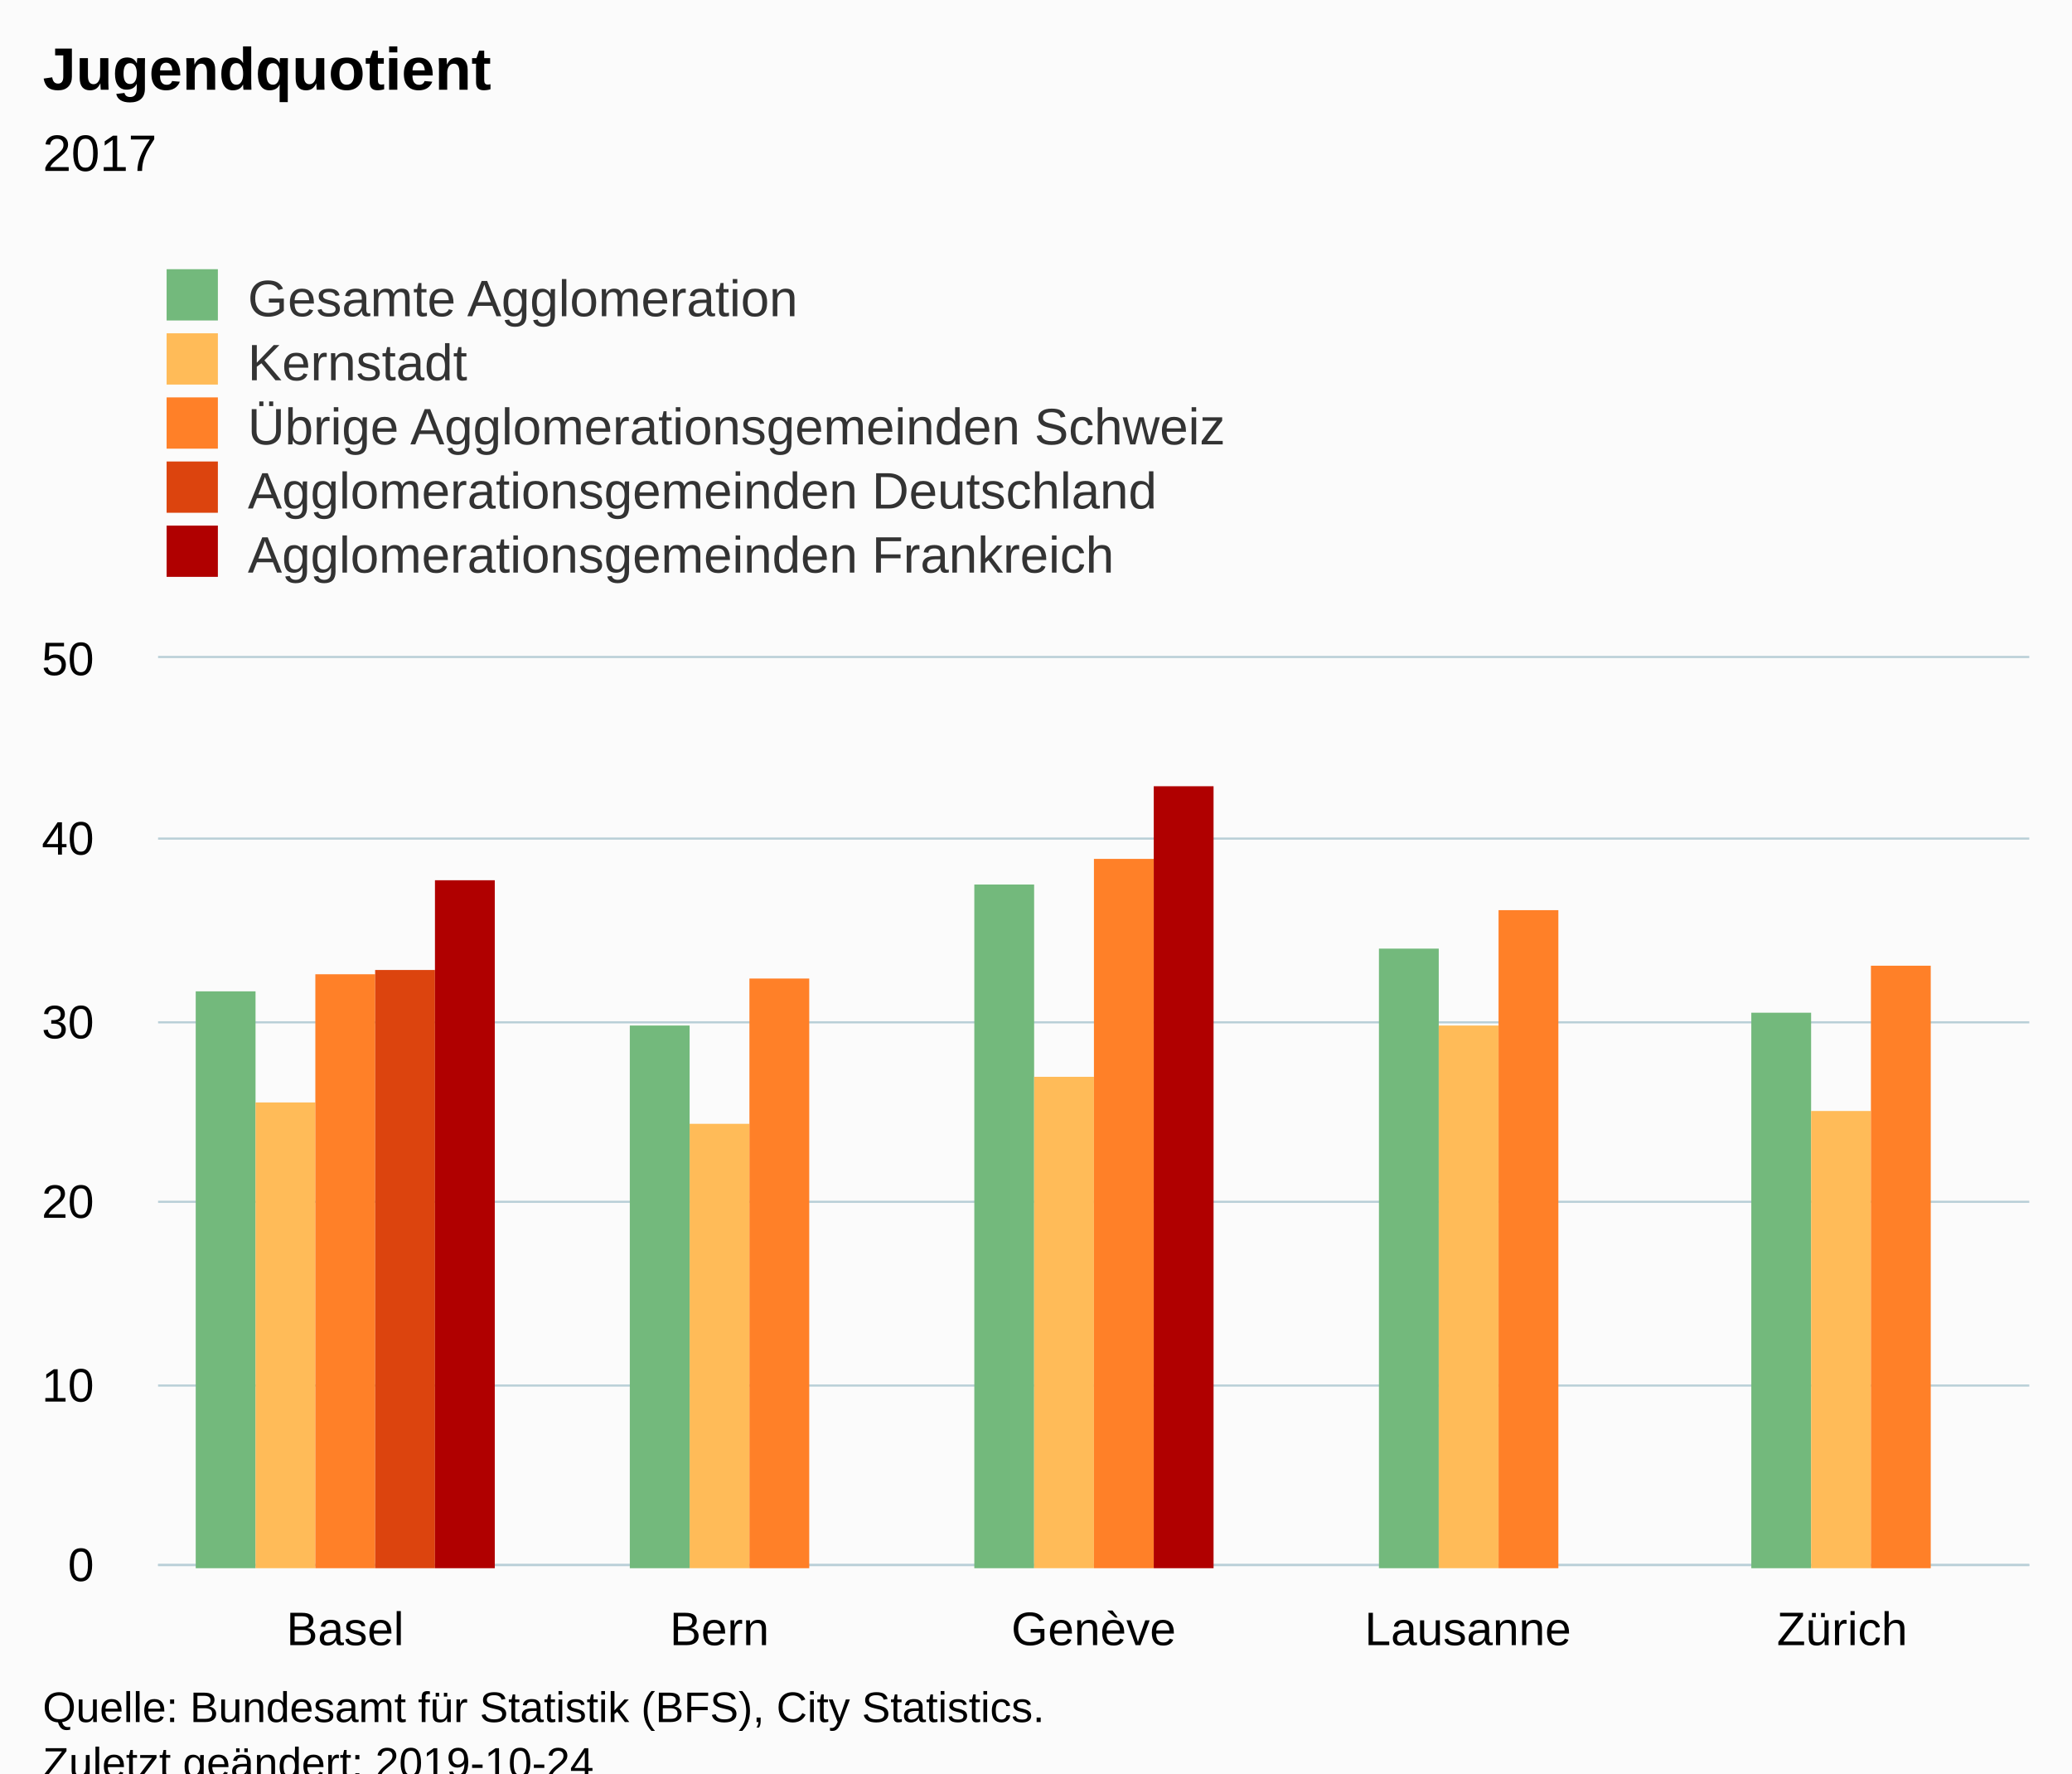
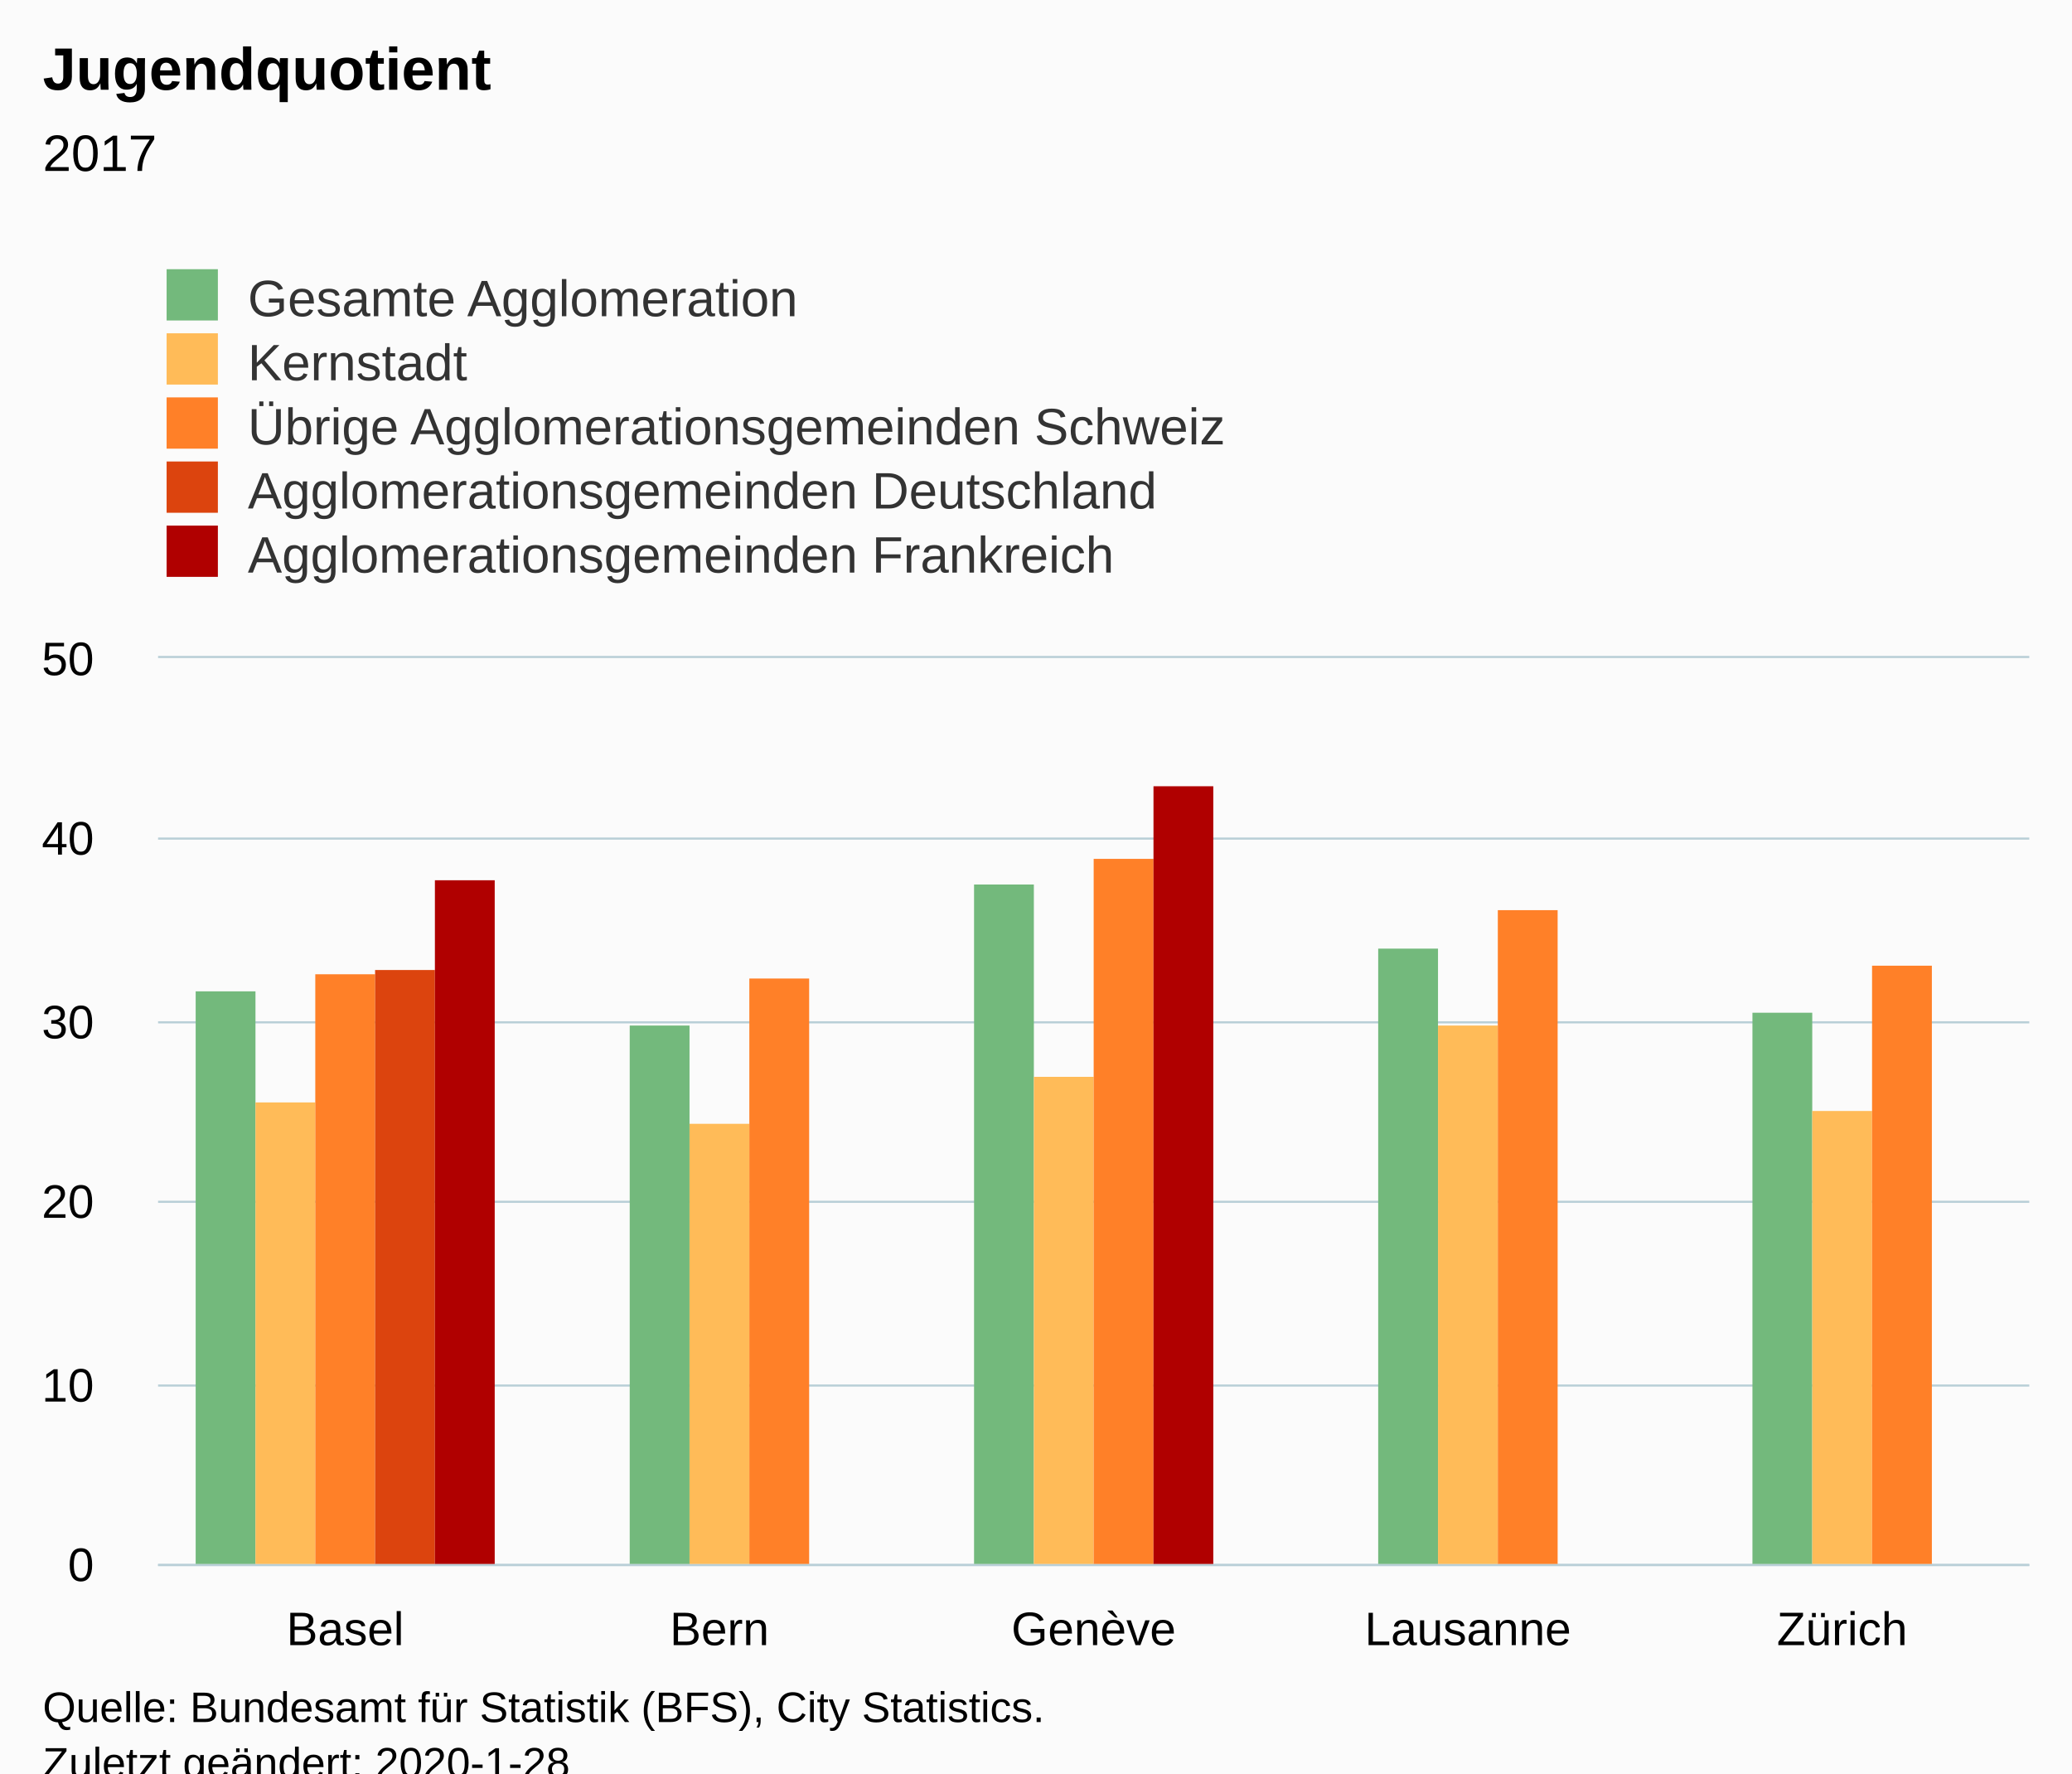
- <svg xmlns="http://www.w3.org/2000/svg" version="1.1" class="highcharts-root" style="font-family:Arial;font-size:12px;" viewBox="0 0 485 415" id="svg202">
-   <defs id="defs10">
-     <clipPath id="highcharts-95e2wer-6">
-       <rect x="0" y="0" width="438" height="212" fill="none" id="rect4" />
+ <svg xmlns="http://www.w3.org/2000/svg" version="1.1" class="highcharts-root" style="font-family:Arial;font-size:12px;" viewBox="0 0 485 415">
+   <defs>
+     <clipPath id="highcharts-3tzk9h7-6">
+       <rect x="0" y="0" width="438" height="212" fill="none" />
    </clipPath>
-     <clipPath id="highcharts-95e2wer-7">
-       <rect x="0" y="0" width="438" height="212" fill="none" id="rect7" />
+     <clipPath id="highcharts-3tzk9h7-7">
+       <rect x="0" y="0" width="438" height="212" fill="none" />
    </clipPath>
  </defs>
-   <rect class="highcharts-background" x="0" y="0" width="485" height="428" rx="0" ry="0" id="rect12" style="fill:#fbfbfb" />
-   <rect fill="none" class="highcharts-plot-background" x="37" y="154" width="438" height="212" id="rect14" />
-   <g class="highcharts-pane-group" data-z-index="0" id="g16" />
-   <g class="highcharts-grid highcharts-xaxis-grid " data-z-index="1" id="g30">
-     <path fill="none" data-z-index="1" class="highcharts-grid-line" d="M 124.5 154 L 124.5 366" opacity="1" id="path18" />
-     <path fill="none" data-z-index="1" class="highcharts-grid-line" d="M 211.5 154 L 211.5 366" opacity="1" id="path20" />
-     <path fill="none" data-z-index="1" class="highcharts-grid-line" d="M 299.5 154 L 299.5 366" opacity="1" id="path22" />
-     <path fill="none" data-z-index="1" class="highcharts-grid-line" d="M 386.5 154 L 386.5 366" opacity="1" id="path24" />
-     <path fill="none" data-z-index="1" class="highcharts-grid-line" d="M 474.5 154 L 474.5 366" opacity="1" id="path26" />
-     <path fill="none" data-z-index="1" class="highcharts-grid-line" d="M 36.5 154 L 36.5 366" opacity="1" id="path28" />
+   <rect fill="#fbfbfb" class="highcharts-background" x="0" y="0" width="485" height="428" rx="0" ry="0" />
+   <rect fill="none" class="highcharts-plot-background" x="37" y="154" width="438" height="212" />
+   <g class="highcharts-pane-group" data-z-index="0" />
+   <g class="highcharts-grid highcharts-xaxis-grid " data-z-index="1">
+     <path fill="none" data-z-index="1" class="highcharts-grid-line" d="M 124.5 154 L 124.5 366" opacity="1" />
+     <path fill="none" data-z-index="1" class="highcharts-grid-line" d="M 211.5 154 L 211.5 366" opacity="1" />
+     <path fill="none" data-z-index="1" class="highcharts-grid-line" d="M 299.5 154 L 299.5 366" opacity="1" />
+     <path fill="none" data-z-index="1" class="highcharts-grid-line" d="M 386.5 154 L 386.5 366" opacity="1" />
+     <path fill="none" data-z-index="1" class="highcharts-grid-line" d="M 474.5 154 L 474.5 366" opacity="1" />
+     <path fill="none" data-z-index="1" class="highcharts-grid-line" d="M 36.5 154 L 36.5 366" opacity="1" />
  </g>
-   <g class="highcharts-grid highcharts-yaxis-grid " data-z-index="1" id="g44">
-     <path fill="none" stroke="#B9CFD7" stroke-width="0.5" data-z-index="1" class="highcharts-grid-line" d="M 37 366.25 L 475 366.25" opacity="1" id="path32" />
-     <path fill="none" stroke="#B9CFD7" stroke-width="0.5" data-z-index="1" class="highcharts-grid-line" d="M 37 324.25 L 475 324.25" opacity="1" id="path34" />
-     <path fill="none" stroke="#B9CFD7" stroke-width="0.5" data-z-index="1" class="highcharts-grid-line" d="M 37 281.25 L 475 281.25" opacity="1" id="path36" />
-     <path fill="none" stroke="#B9CFD7" stroke-width="0.5" data-z-index="1" class="highcharts-grid-line" d="M 37 239.25 L 475 239.25" opacity="1" id="path38" />
-     <path fill="none" stroke="#B9CFD7" stroke-width="0.5" data-z-index="1" class="highcharts-grid-line" d="M 37 196.25 L 475 196.25" opacity="1" id="path40" />
-     <path fill="none" stroke="#B9CFD7" stroke-width="0.5" data-z-index="1" class="highcharts-grid-line" d="M 37 153.75 L 475 153.75" opacity="1" id="path42" />
+   <g class="highcharts-grid highcharts-yaxis-grid " data-z-index="1">
+     <path fill="none" stroke="#B9CFD7" stroke-width="0.5" data-z-index="1" class="highcharts-grid-line" d="M 37 366.25 L 475 366.25" opacity="1" />
+     <path fill="none" stroke="#B9CFD7" stroke-width="0.5" data-z-index="1" class="highcharts-grid-line" d="M 37 324.25 L 475 324.25" opacity="1" />
+     <path fill="none" stroke="#B9CFD7" stroke-width="0.5" data-z-index="1" class="highcharts-grid-line" d="M 37 281.25 L 475 281.25" opacity="1" />
+     <path fill="none" stroke="#B9CFD7" stroke-width="0.5" data-z-index="1" class="highcharts-grid-line" d="M 37 239.25 L 475 239.25" opacity="1" />
+     <path fill="none" stroke="#B9CFD7" stroke-width="0.5" data-z-index="1" class="highcharts-grid-line" d="M 37 196.25 L 475 196.25" opacity="1" />
+     <path fill="none" stroke="#B9CFD7" stroke-width="0.5" data-z-index="1" class="highcharts-grid-line" d="M 37 153.75 L 475 153.75" opacity="1" />
  </g>
-   <rect fill="none" class="highcharts-plot-border" data-z-index="1" x="37" y="154" width="438" height="212" id="rect46" />
-   <g class="highcharts-axis highcharts-xaxis " data-z-index="2" id="g50">
-     <path fill="none" class="highcharts-axis-line" stroke="#B9CFD7" stroke-width="0.5" data-z-index="7" d="M 37 366.25 L 475 366.25" id="path48" />
+   <rect fill="none" class="highcharts-plot-border" data-z-index="1" x="37" y="154" width="438" height="212" />
+   <g class="highcharts-axis highcharts-xaxis " data-z-index="2">
+     <path fill="none" class="highcharts-axis-line" stroke="#B9CFD7" stroke-width="0.5" data-z-index="7" d="M 37 366.25 L 475 366.25" />
  </g>
-   <g class="highcharts-axis highcharts-yaxis " data-z-index="2" id="g54">
-     <path fill="none" class="highcharts-axis-line" data-z-index="7" d="M 37 154 L 37 366" id="path52" />
+   <g class="highcharts-axis highcharts-yaxis " data-z-index="2">
+     <path fill="none" class="highcharts-axis-line" data-z-index="7" d="M 37 154 L 37 366" />
  </g>
-   <g id="g285" transform="translate(7.421478)">
-     <rect style="fill:#73b97c" id="rect58" class="highcharts-point" height="127" width="14" y="240" x="140" />
-     <rect style="fill:#ffbb58" id="rect72" class="highcharts-point" height="104" width="14" y="263" x="154" />
-     <rect style="fill:#ff8028" id="rect86" class="highcharts-point" height="138" width="14" y="229" x="168" />
+   <g class="highcharts-series-group" data-z-index="3">
+     <g data-z-index="0.1" class="highcharts-series highcharts-series-0 highcharts-column-series " transform="translate(37,154) scale(1 1)" clip-path="url(#highcharts-3tzk9h7-7)">
+       <rect x="8.8" y="78" width="14" height="135" fill="#73B97C" class="highcharts-point" />
+       <rect x="110.4" y="86" width="14" height="127" fill="#73B97C" class="highcharts-point" />
+       <rect x="191" y="53" width="14" height="160" fill="#73B97C" class="highcharts-point" />
+       <rect x="285.6" y="68" width="14" height="145" fill="#73B97C" class="highcharts-point" />
+       <rect x="373.2" y="83" width="14" height="130" fill="#73B97C" class="highcharts-point" />
+     </g>
+     <g data-z-index="0.1" class="highcharts-markers highcharts-series-0 highcharts-column-series " transform="translate(37,154) scale(1 1)" clip-path="none" />
+     <g data-z-index="0.1" class="highcharts-series highcharts-series-1 highcharts-column-series " transform="translate(37,154) scale(1 1)" clip-path="url(#highcharts-3tzk9h7-7)">
+       <rect x="22.8" y="104" width="14" height="109" fill="#FFBB58" class="highcharts-point" />
+       <rect x="124.4" y="109" width="14" height="104" fill="#FFBB58" class="highcharts-point" />
+       <rect x="205" y="98" width="14" height="115" fill="#FFBB58" class="highcharts-point" />
+       <rect x="299.6" y="86" width="14" height="127" fill="#FFBB58" class="highcharts-point" />
+       <rect x="387.2" y="106" width="14" height="107" fill="#FFBB58" class="highcharts-point" />
+     </g>
+     <g data-z-index="0.1" class="highcharts-markers highcharts-series-1 highcharts-column-series " transform="translate(37,154) scale(1 1)" clip-path="none" />
+     <g data-z-index="0.1" class="highcharts-series highcharts-series-2 highcharts-column-series " transform="translate(37,154) scale(1 1)" clip-path="url(#highcharts-3tzk9h7-7)">
+       <rect x="36.8" y="74" width="14" height="139" fill="#FF8028" class="highcharts-point" />
+       <rect x="138.4" y="75" width="14" height="138" fill="#FF8028" class="highcharts-point" />
+       <rect x="219" y="47" width="14" height="166" fill="#FF8028" class="highcharts-point" />
+       <rect x="313.6" y="59" width="14" height="154" fill="#FF8028" class="highcharts-point" />
+       <rect x="401.2" y="72" width="14" height="141" fill="#FF8028" class="highcharts-point" />
+     </g>
+     <g data-z-index="0.1" class="highcharts-markers highcharts-series-2 highcharts-column-series " transform="translate(37,154) scale(1 1)" clip-path="none" />
+     <g data-z-index="0.1" class="highcharts-series highcharts-series-3 highcharts-column-series " transform="translate(37,154) scale(1 1)" clip-path="url(#highcharts-3tzk9h7-7)">
+       <rect x="50.8" y="73" width="14" height="140" fill="#DC440E" class="highcharts-point" />
+     </g>
+     <g data-z-index="0.1" class="highcharts-markers highcharts-series-3 highcharts-column-series " transform="translate(37,154) scale(1 1)" clip-path="none" />
+     <g data-z-index="0.1" class="highcharts-series highcharts-series-4 highcharts-column-series " transform="translate(37,154) scale(1 1)" clip-path="url(#highcharts-3tzk9h7-7)">
+       <rect x="64.8" y="52" width="14" height="161" fill="#B00000" class="highcharts-point" />
+       <rect x="233" y="30" width="14" height="183" fill="#B00000" class="highcharts-point" />
+     </g>
+     <g data-z-index="0.1" class="highcharts-markers highcharts-series-4 highcharts-column-series " transform="translate(37,154) scale(1 1)" clip-path="none" />
  </g>
-   <g id="g268" transform="translate(6.771881)">
-     <rect style="fill:#73b97c" id="rect62" class="highcharts-point" height="145" width="14" y="222" x="316" />
-     <rect style="fill:#ffbb58" id="rect76" class="highcharts-point" height="127" width="14" y="240" x="330" />
-     <rect style="fill:#ff8028" id="rect90" class="highcharts-point" height="154" width="14" y="213" x="344" />
-   </g>
-   <g id="g273" transform="translate(6.934143)">
-     <rect style="fill:#73b97c" id="rect64" class="highcharts-point" height="130" width="14" y="237" x="403" />
-     <rect style="fill:#ffbb58" id="rect78" class="highcharts-point" height="107" width="14" y="260" x="417" />
-     <rect style="fill:#ff8028" id="rect92" class="highcharts-point" height="141" width="14" y="226" x="431" />
-   </g>
-   <g id="g280" transform="translate(-7.186569)">
-     <rect style="fill:#73b97c" id="rect56" class="highcharts-point" height="135" width="14" y="232" x="53" />
-     <rect style="fill:#ffbb58" id="rect70" class="highcharts-point" height="109" width="14" y="258" x="67" />
-     <rect style="fill:#ff8028" id="rect84" class="highcharts-point" height="139" width="14" y="228" x="81" />
-     <rect style="fill:#dc440e" id="rect98" class="highcharts-point" height="140" width="14" y="227" x="95" />
-     <rect style="fill:#b00000" id="rect104" class="highcharts-point" height="161" width="14" y="206" x="109" />
-   </g>
-   <g id="g258" transform="translate(0.06176758)">
-     <rect style="fill:#73b97c" id="rect60" class="highcharts-point" height="160" width="14" y="207" x="228" />
-     <rect style="fill:#ffbb58" id="rect74" class="highcharts-point" height="115" width="14" y="252" x="242" />
-     <rect style="fill:#ff8028" id="rect88" class="highcharts-point" height="166" width="14" y="201" x="256" />
-     <rect style="fill:#b00000" id="rect106" class="highcharts-point" height="183" width="14" y="184" x="270" />
-   </g>
-   <text x="10" text-anchor="start" class="highcharts-title" data-z-index="4" style="color:#000000;font-size:14px;font-weight:bold;fill:#000000;" y="21" id="text116">
-     <tspan id="tspan114">Jugendquotient</tspan>
+   <text x="10" text-anchor="start" class="highcharts-title" data-z-index="4" style="color:#000000;font-size:14px;font-weight:bold;fill:#000000;" y="21">
+     <tspan>Jugendquotient</tspan>
  </text>
-   <text x="10" text-anchor="start" class="highcharts-subtitle" data-z-index="4" style="color:#000000;font-size:12px;font-weight:normal;font-family:Arial;fill:#000000;" y="40" id="text120">
-     <tspan id="tspan118">2017</tspan>
+   <text x="10" text-anchor="start" class="highcharts-subtitle" data-z-index="4" style="color:#000000;font-size:12px;font-weight:normal;font-family:Arial;fill:#000000;" y="40">
+     <tspan>2017</tspan>
  </text>
-   <g class="highcharts-legend" data-z-index="7" transform="translate(29,56)" id="g168">
-     <rect fill="none" class="highcharts-legend-box" rx="0" ry="0" x="0" y="0" width="296" height="86" visibility="visible" id="rect122" />
-     <g data-z-index="1" id="g166">
-       <g id="g164">
-         <g class="highcharts-legend-item highcharts-column-series highcharts-color-undefined highcharts-series-0" data-z-index="1" transform="translate(8,3)" id="g130">
-           <text x="21" style="color:#333333;font-size:12px;font-weight:normal;cursor:pointer;fill:#333333;" text-anchor="start" data-z-index="2" y="15" id="text126">
-             <tspan id="tspan124">Gesamte Agglomeration</tspan>
+   <g class="highcharts-legend" data-z-index="7" transform="translate(29,56)">
+     <rect fill="none" class="highcharts-legend-box" rx="0" ry="0" x="0" y="0" width="296" height="86" visibility="visible" />
+     <g data-z-index="1">
+       <g>
+         <g class="highcharts-legend-item highcharts-column-series highcharts-color-undefined highcharts-series-0" data-z-index="1" transform="translate(8,3)">
+           <text x="21" style="color:#333333;font-size:12px;font-weight:normal;cursor:pointer;fill:#333333;" text-anchor="start" data-z-index="2" y="15">
+             <tspan>Gesamte Agglomeration</tspan>
          </text>
-           <rect x="2" y="4" width="12" height="12" fill="#73B97C" class="highcharts-point" data-z-index="3" id="rect128" />
+           <rect x="2" y="4" width="12" height="12" fill="#73B97C" class="highcharts-point" data-z-index="3" />
        </g>
-         <g class="highcharts-legend-item highcharts-column-series highcharts-color-undefined highcharts-series-1" data-z-index="1" transform="translate(8,18)" id="g138">
-           <text x="21" y="15" style="color:#333333;font-size:12px;font-weight:normal;cursor:pointer;fill:#333333;" text-anchor="start" data-z-index="2" id="text134">
-             <tspan id="tspan132">Kernstadt</tspan>
+         <g class="highcharts-legend-item highcharts-column-series highcharts-color-undefined highcharts-series-1" data-z-index="1" transform="translate(8,18)">
+           <text x="21" y="15" style="color:#333333;font-size:12px;font-weight:normal;cursor:pointer;fill:#333333;" text-anchor="start" data-z-index="2">
+             <tspan>Kernstadt</tspan>
          </text>
-           <rect x="2" y="4" width="12" height="12" fill="#FFBB58" class="highcharts-point" data-z-index="3" id="rect136" />
+           <rect x="2" y="4" width="12" height="12" fill="#FFBB58" class="highcharts-point" data-z-index="3" />
        </g>
-         <g class="highcharts-legend-item highcharts-column-series highcharts-color-undefined highcharts-series-2" data-z-index="1" transform="translate(8,33)" id="g146">
-           <text x="21" y="15" style="color:#333333;font-size:12px;font-weight:normal;cursor:pointer;fill:#333333;" text-anchor="start" data-z-index="2" id="text142">
-             <tspan id="tspan140">Übrige Agglomerationsgemeinden Schweiz</tspan>
+         <g class="highcharts-legend-item highcharts-column-series highcharts-color-undefined highcharts-series-2" data-z-index="1" transform="translate(8,33)">
+           <text x="21" y="15" style="color:#333333;font-size:12px;font-weight:normal;cursor:pointer;fill:#333333;" text-anchor="start" data-z-index="2">
+             <tspan>Übrige Agglomerationsgemeinden Schweiz</tspan>
          </text>
-           <rect x="2" y="4" width="12" height="12" fill="#FF8028" class="highcharts-point" data-z-index="3" id="rect144" />
+           <rect x="2" y="4" width="12" height="12" fill="#FF8028" class="highcharts-point" data-z-index="3" />
        </g>
-         <g class="highcharts-legend-item highcharts-column-series highcharts-color-undefined highcharts-series-3" data-z-index="1" transform="translate(8,48)" id="g154">
-           <text x="21" y="15" style="color:#333333;font-size:12px;font-weight:normal;cursor:pointer;fill:#333333;" text-anchor="start" data-z-index="2" id="text150">
-             <tspan id="tspan148">Agglomerationsgemeinden Deutschland</tspan>
+         <g class="highcharts-legend-item highcharts-column-series highcharts-color-undefined highcharts-series-3" data-z-index="1" transform="translate(8,48)">
+           <text x="21" y="15" style="color:#333333;font-size:12px;font-weight:normal;cursor:pointer;fill:#333333;" text-anchor="start" data-z-index="2">
+             <tspan>Agglomerationsgemeinden Deutschland</tspan>
          </text>
-           <rect x="2" y="4" width="12" height="12" fill="#DC440E" class="highcharts-point" data-z-index="3" id="rect152" />
+           <rect x="2" y="4" width="12" height="12" fill="#DC440E" class="highcharts-point" data-z-index="3" />
        </g>
-         <g class="highcharts-legend-item highcharts-column-series highcharts-color-undefined highcharts-series-4" data-z-index="1" transform="translate(8,63)" id="g162">
-           <text x="21" y="15" style="color:#333333;font-size:12px;font-weight:normal;cursor:pointer;fill:#333333;" text-anchor="start" data-z-index="2" id="text158">
-             <tspan id="tspan156">Agglomerationsgemeinden Frankreich</tspan>
+         <g class="highcharts-legend-item highcharts-column-series highcharts-color-undefined highcharts-series-4" data-z-index="1" transform="translate(8,63)">
+           <text x="21" y="15" style="color:#333333;font-size:12px;font-weight:normal;cursor:pointer;fill:#333333;" text-anchor="start" data-z-index="2">
+             <tspan>Agglomerationsgemeinden Frankreich</tspan>
          </text>
-           <rect x="2" y="4" width="12" height="12" fill="#B00000" class="highcharts-point" data-z-index="3" id="rect160" />
+           <rect x="2" y="4" width="12" height="12" fill="#B00000" class="highcharts-point" data-z-index="3" />
        </g>
      </g>
    </g>
  </g>
-   <text id="text170" y="385" style="color:#000000;font-size:11px;text-anchor:middle;opacity:1;fill:#000000" x="80.8">Basel</text>
-   <text id="text172" y="385" style="color:#000000;font-size:11px;text-anchor:middle;opacity:1;fill:#000000" x="168.4">Bern</text>
-   <text id="text174" y="385" style="color:#000000;font-size:11px;text-anchor:middle;opacity:1;fill:#000000" x="256">Genève</text>
-   <text id="text176" y="385" style="color:#000000;font-size:11px;text-anchor:middle;opacity:1;fill:#000000" x="343.6">Lausanne</text>
-   <text id="text178" y="385" style="color:#000000;font-size:11px;text-anchor:middle;opacity:1;fill:#000000" x="431.2">Zürich</text>
-   <g class="highcharts-axis-labels highcharts-yaxis-labels " data-z-index="7" id="g194">
-     <text x="22" style="color:#000000;cursor:default;font-size:11px;fill:#000000;" text-anchor="end" transform="translate(0,0)" y="370" opacity="1" id="text182">0</text>
-     <text x="22" style="color:#000000;cursor:default;font-size:11px;fill:#000000;" text-anchor="end" transform="translate(0,0)" y="328" opacity="1" id="text184">10</text>
-     <text x="22" style="color:#000000;cursor:default;font-size:11px;fill:#000000;" text-anchor="end" transform="translate(0,0)" y="285" opacity="1" id="text186">20</text>
-     <text x="22" style="color:#000000;cursor:default;font-size:11px;fill:#000000;" text-anchor="end" transform="translate(0,0)" y="243" opacity="1" id="text188">30</text>
-     <text x="22" style="color:#000000;cursor:default;font-size:11px;fill:#000000;" text-anchor="end" transform="translate(0,0)" y="200" opacity="1" id="text190">40</text>
-     <text x="22" style="color:#000000;cursor:default;font-size:11px;fill:#000000;" text-anchor="end" transform="translate(0,0)" y="158" opacity="1" id="text192">50</text>
+   <g class="highcharts-axis-labels highcharts-xaxis-labels " data-z-index="7">
+     <text x="80.8" style="color:#000000;cursor:default;font-size:11px;fill:#000000;" text-anchor="middle" transform="translate(0,0)" y="385" opacity="1">Basel</text>
+     <text x="168.4" style="color:#000000;cursor:default;font-size:11px;fill:#000000;" text-anchor="middle" transform="translate(0,0)" y="385" opacity="1">Bern</text>
+     <text x="256" style="color:#000000;cursor:default;font-size:11px;fill:#000000;" text-anchor="middle" transform="translate(0,0)" y="385" opacity="1">Genève</text>
+     <text x="343.6" style="color:#000000;cursor:default;font-size:11px;fill:#000000;" text-anchor="middle" transform="translate(0,0)" y="385" opacity="1">Lausanne</text>
+     <text x="431.2" style="color:#000000;cursor:default;font-size:11px;fill:#000000;" text-anchor="middle" transform="translate(0,0)" y="385" opacity="1">Zürich</text>
  </g>
-   <text x="10" class="highcharts-credits" text-anchor="start" data-z-index="8" style="cursor:default;color:#000000;font-size:10px;fill:#000000;" y="403" id="text200">
-     <tspan id="tspan196">Quelle: Bundesamt für Statistik (BFS), City Statistics.</tspan>
-     <tspan x="10" dy="13" id="tspan198">Zuletzt geändert: 2019-10-24</tspan>
+   <g class="highcharts-axis-labels highcharts-yaxis-labels " data-z-index="7">
+     <text x="22" style="color:#000000;cursor:default;font-size:11px;fill:#000000;" text-anchor="end" transform="translate(0,0)" y="370" opacity="1">0</text>
+     <text x="22" style="color:#000000;cursor:default;font-size:11px;fill:#000000;" text-anchor="end" transform="translate(0,0)" y="328" opacity="1">10</text>
+     <text x="22" style="color:#000000;cursor:default;font-size:11px;fill:#000000;" text-anchor="end" transform="translate(0,0)" y="285" opacity="1">20</text>
+     <text x="22" style="color:#000000;cursor:default;font-size:11px;fill:#000000;" text-anchor="end" transform="translate(0,0)" y="243" opacity="1">30</text>
+     <text x="22" style="color:#000000;cursor:default;font-size:11px;fill:#000000;" text-anchor="end" transform="translate(0,0)" y="200" opacity="1">40</text>
+     <text x="22" style="color:#000000;cursor:default;font-size:11px;fill:#000000;" text-anchor="end" transform="translate(0,0)" y="158" opacity="1">50</text>
+   </g>
+   <text x="10" class="highcharts-credits" text-anchor="start" data-z-index="8" style="cursor:default;color:#000000;font-size:10px;fill:#000000;" y="403">
+     <tspan>Quelle: Bundesamt für Statistik (BFS), City Statistics.</tspan>
+     <tspan x="10" dy="13">Zuletzt geändert: 2020-1-28</tspan>
  </text>
</svg>
